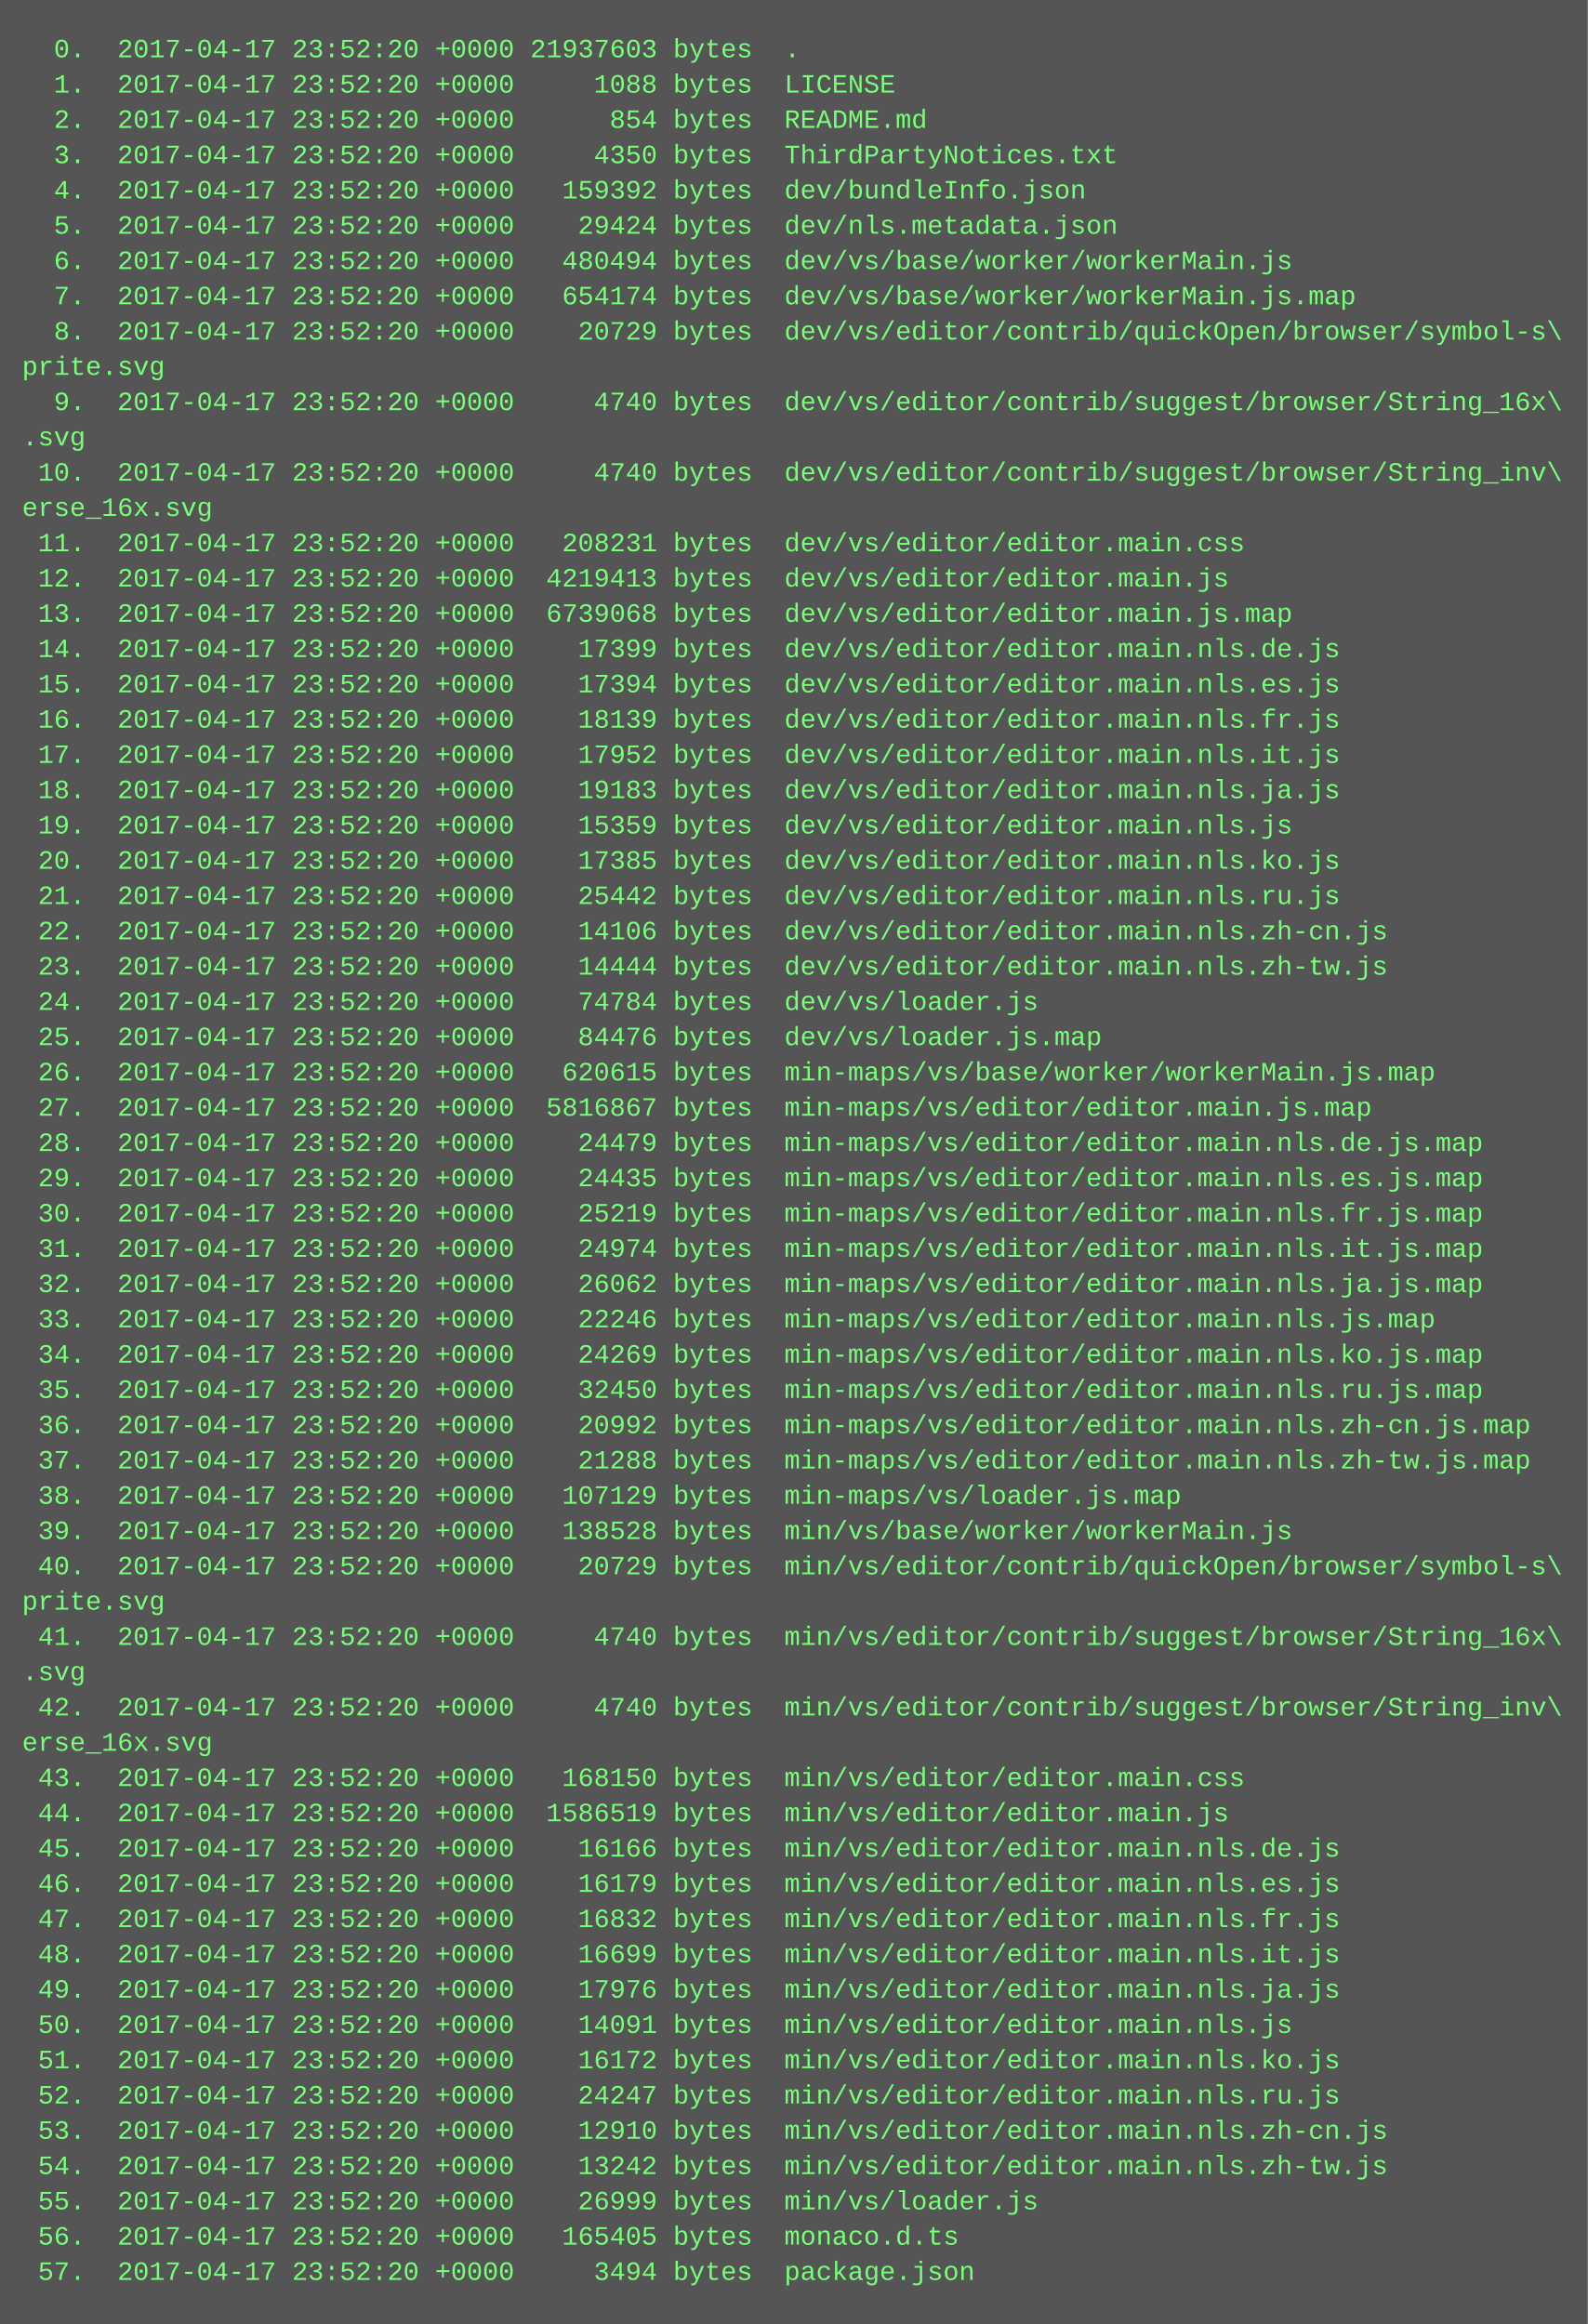
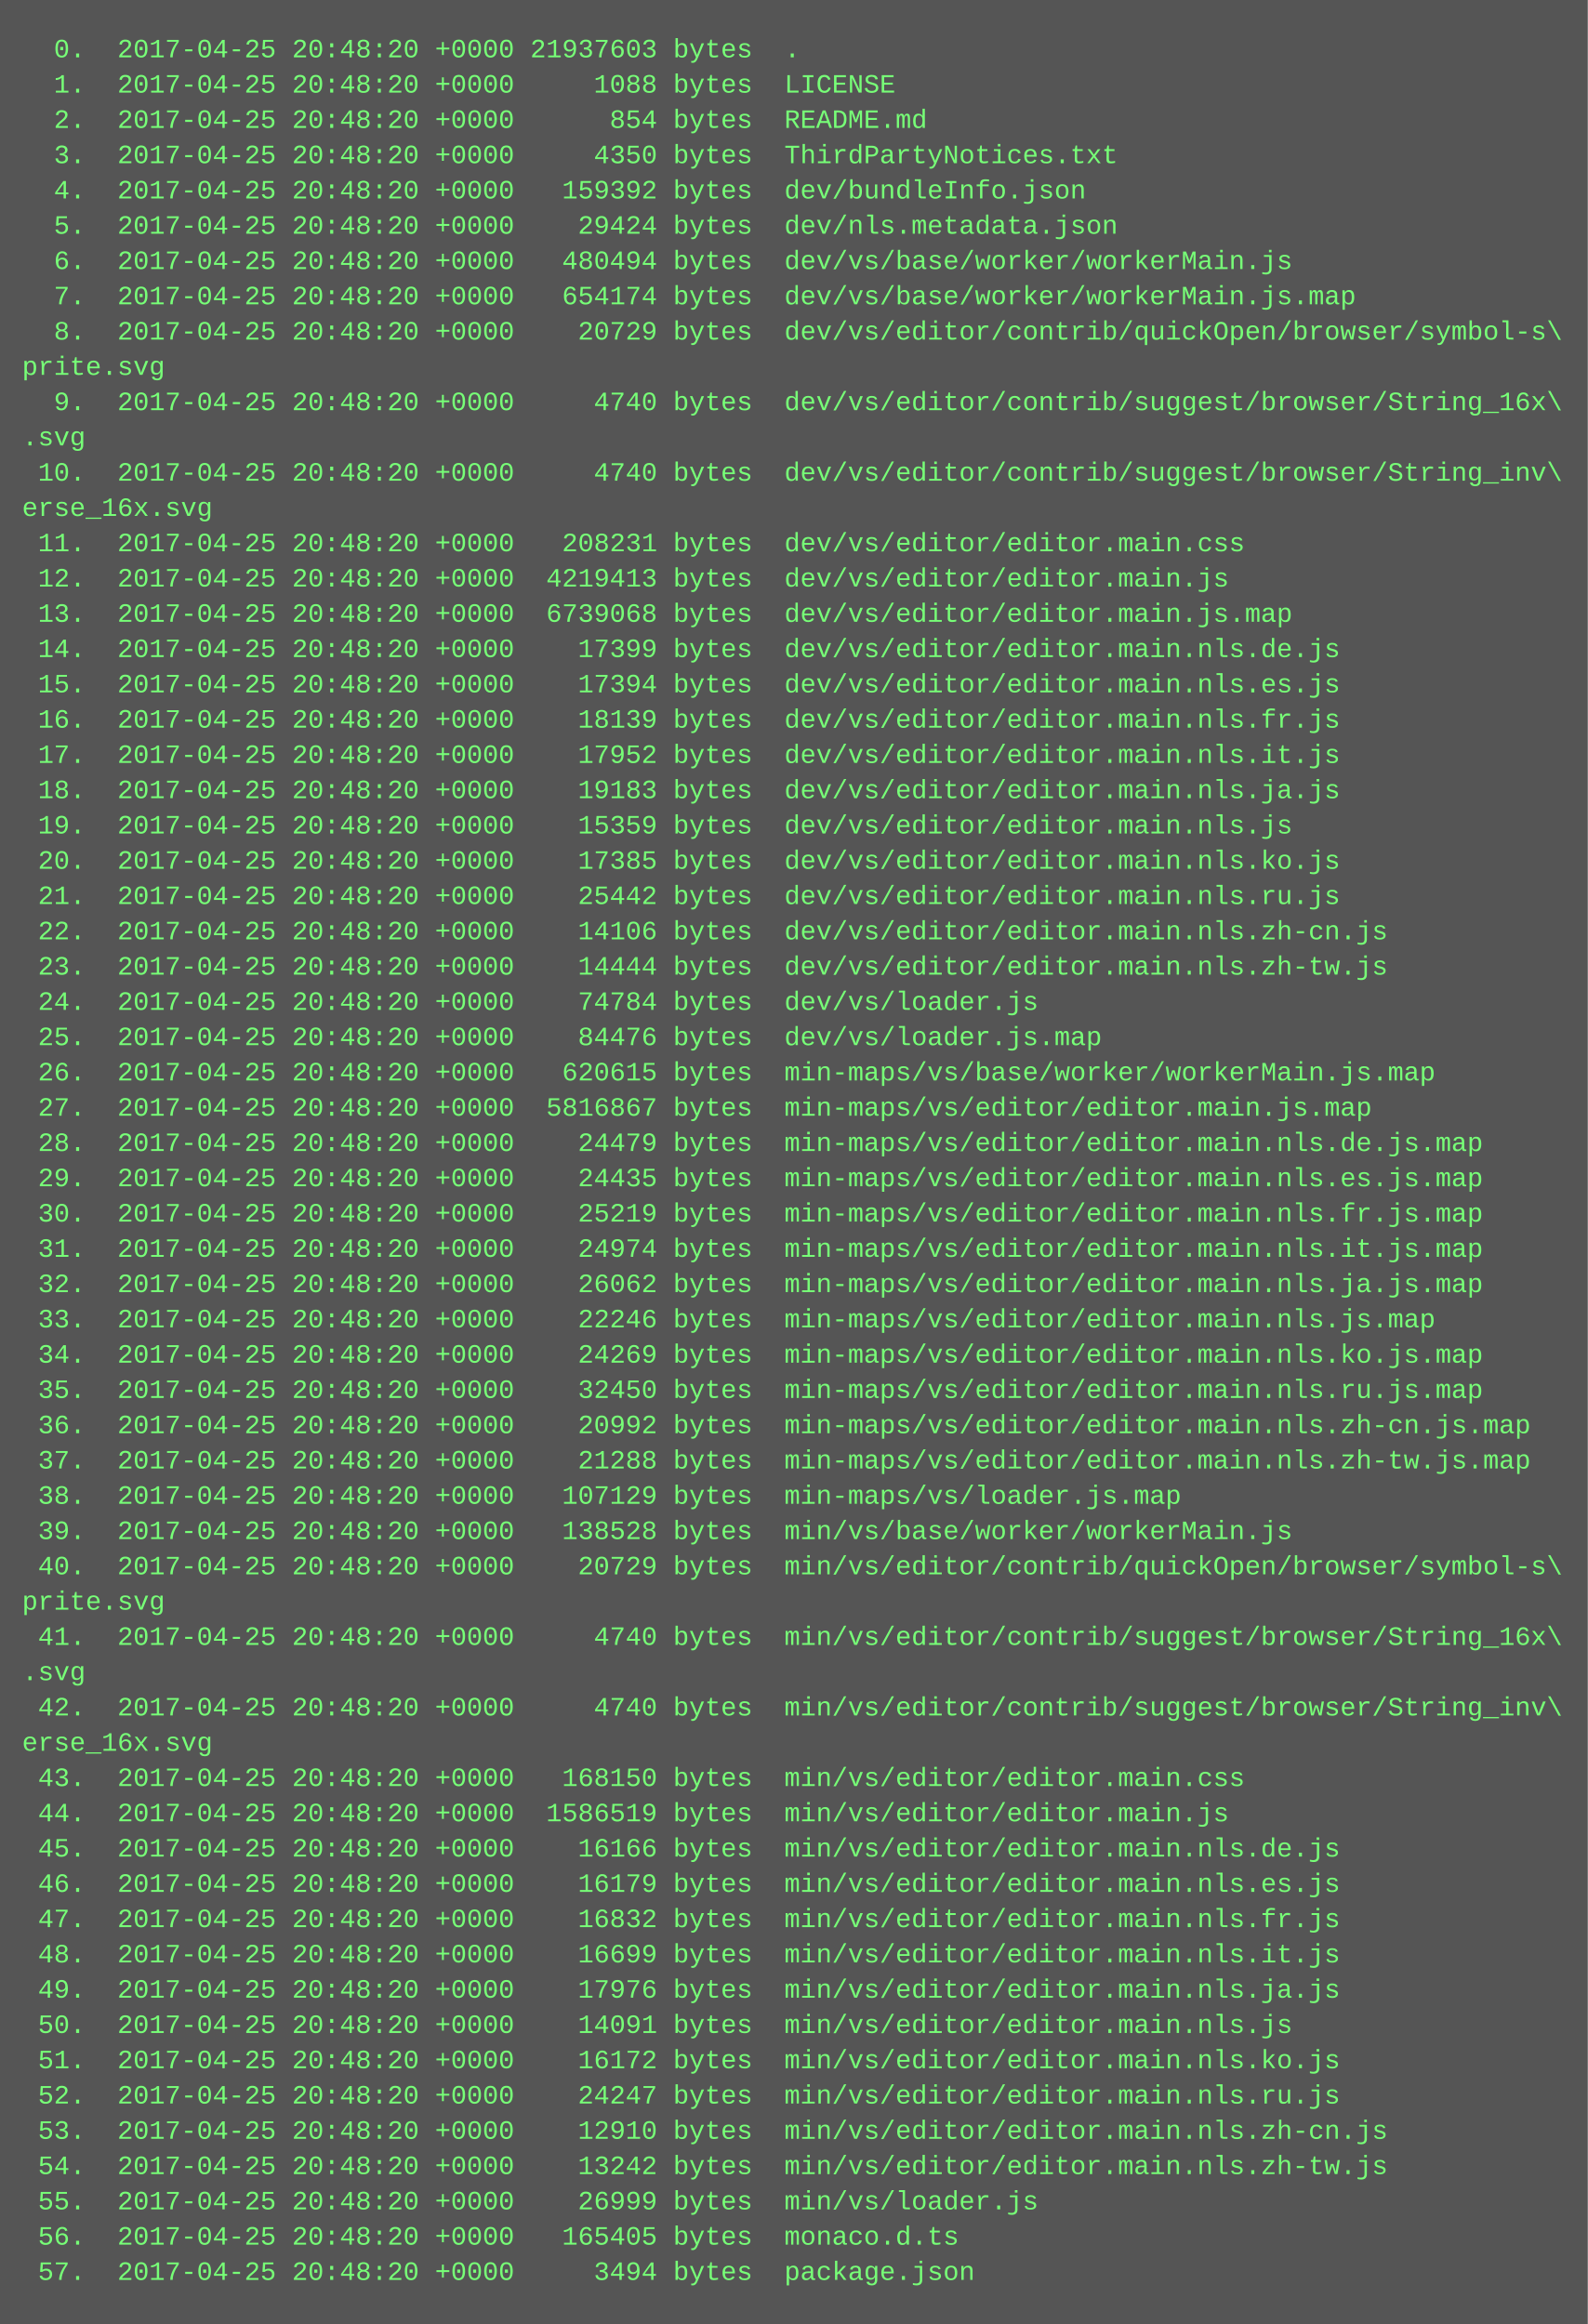
<svg xmlns="http://www.w3.org/2000/svg" height="1054" width="720">
  <rect height="1054" fill="#555" width="720" />
  <text fill="#7f7" font-family="Courier New" font-size="12" xml:space="preserve">
-     <tspan x="10" y="26">  0.  2017-04-17 23:52:20 +0000 21937603 bytes  .</tspan>
-     <tspan x="10" y="42">  1.  2017-04-17 23:52:20 +0000     1088 bytes  LICENSE</tspan>
-     <tspan x="10" y="58">  2.  2017-04-17 23:52:20 +0000      854 bytes  README.md</tspan>
-     <tspan x="10" y="74">  3.  2017-04-17 23:52:20 +0000     4350 bytes  ThirdPartyNotices.txt</tspan>
-     <tspan x="10" y="90">  4.  2017-04-17 23:52:20 +0000   159392 bytes  dev/bundleInfo.json</tspan>
-     <tspan x="10" y="106">  5.  2017-04-17 23:52:20 +0000    29424 bytes  dev/nls.metadata.json</tspan>
-     <tspan x="10" y="122">  6.  2017-04-17 23:52:20 +0000   480494 bytes  dev/vs/base/worker/workerMain.js</tspan>
-     <tspan x="10" y="138">  7.  2017-04-17 23:52:20 +0000   654174 bytes  dev/vs/base/worker/workerMain.js.map</tspan>
-     <tspan x="10" y="154">  8.  2017-04-17 23:52:20 +0000    20729 bytes  dev/vs/editor/contrib/quickOpen/browser/symbol-s\</tspan>
+     <tspan x="10" y="26">  0.  2017-04-25 20:48:20 +0000 21937603 bytes  .</tspan>
+     <tspan x="10" y="42">  1.  2017-04-25 20:48:20 +0000     1088 bytes  LICENSE</tspan>
+     <tspan x="10" y="58">  2.  2017-04-25 20:48:20 +0000      854 bytes  README.md</tspan>
+     <tspan x="10" y="74">  3.  2017-04-25 20:48:20 +0000     4350 bytes  ThirdPartyNotices.txt</tspan>
+     <tspan x="10" y="90">  4.  2017-04-25 20:48:20 +0000   159392 bytes  dev/bundleInfo.json</tspan>
+     <tspan x="10" y="106">  5.  2017-04-25 20:48:20 +0000    29424 bytes  dev/nls.metadata.json</tspan>
+     <tspan x="10" y="122">  6.  2017-04-25 20:48:20 +0000   480494 bytes  dev/vs/base/worker/workerMain.js</tspan>
+     <tspan x="10" y="138">  7.  2017-04-25 20:48:20 +0000   654174 bytes  dev/vs/base/worker/workerMain.js.map</tspan>
+     <tspan x="10" y="154">  8.  2017-04-25 20:48:20 +0000    20729 bytes  dev/vs/editor/contrib/quickOpen/browser/symbol-s\</tspan>
    <tspan x="10" y="170">prite.svg</tspan>
-     <tspan x="10" y="186">  9.  2017-04-17 23:52:20 +0000     4740 bytes  dev/vs/editor/contrib/suggest/browser/String_16x\</tspan>
+     <tspan x="10" y="186">  9.  2017-04-25 20:48:20 +0000     4740 bytes  dev/vs/editor/contrib/suggest/browser/String_16x\</tspan>
    <tspan x="10" y="202">.svg</tspan>
-     <tspan x="10" y="218"> 10.  2017-04-17 23:52:20 +0000     4740 bytes  dev/vs/editor/contrib/suggest/browser/String_inv\</tspan>
+     <tspan x="10" y="218"> 10.  2017-04-25 20:48:20 +0000     4740 bytes  dev/vs/editor/contrib/suggest/browser/String_inv\</tspan>
    <tspan x="10" y="234">erse_16x.svg</tspan>
-     <tspan x="10" y="250"> 11.  2017-04-17 23:52:20 +0000   208231 bytes  dev/vs/editor/editor.main.css</tspan>
-     <tspan x="10" y="266"> 12.  2017-04-17 23:52:20 +0000  4219413 bytes  dev/vs/editor/editor.main.js</tspan>
-     <tspan x="10" y="282"> 13.  2017-04-17 23:52:20 +0000  6739068 bytes  dev/vs/editor/editor.main.js.map</tspan>
-     <tspan x="10" y="298"> 14.  2017-04-17 23:52:20 +0000    17399 bytes  dev/vs/editor/editor.main.nls.de.js</tspan>
-     <tspan x="10" y="314"> 15.  2017-04-17 23:52:20 +0000    17394 bytes  dev/vs/editor/editor.main.nls.es.js</tspan>
-     <tspan x="10" y="330"> 16.  2017-04-17 23:52:20 +0000    18139 bytes  dev/vs/editor/editor.main.nls.fr.js</tspan>
-     <tspan x="10" y="346"> 17.  2017-04-17 23:52:20 +0000    17952 bytes  dev/vs/editor/editor.main.nls.it.js</tspan>
-     <tspan x="10" y="362"> 18.  2017-04-17 23:52:20 +0000    19183 bytes  dev/vs/editor/editor.main.nls.ja.js</tspan>
-     <tspan x="10" y="378"> 19.  2017-04-17 23:52:20 +0000    15359 bytes  dev/vs/editor/editor.main.nls.js</tspan>
-     <tspan x="10" y="394"> 20.  2017-04-17 23:52:20 +0000    17385 bytes  dev/vs/editor/editor.main.nls.ko.js</tspan>
-     <tspan x="10" y="410"> 21.  2017-04-17 23:52:20 +0000    25442 bytes  dev/vs/editor/editor.main.nls.ru.js</tspan>
-     <tspan x="10" y="426"> 22.  2017-04-17 23:52:20 +0000    14106 bytes  dev/vs/editor/editor.main.nls.zh-cn.js</tspan>
-     <tspan x="10" y="442"> 23.  2017-04-17 23:52:20 +0000    14444 bytes  dev/vs/editor/editor.main.nls.zh-tw.js</tspan>
-     <tspan x="10" y="458"> 24.  2017-04-17 23:52:20 +0000    74784 bytes  dev/vs/loader.js</tspan>
-     <tspan x="10" y="474"> 25.  2017-04-17 23:52:20 +0000    84476 bytes  dev/vs/loader.js.map</tspan>
-     <tspan x="10" y="490"> 26.  2017-04-17 23:52:20 +0000   620615 bytes  min-maps/vs/base/worker/workerMain.js.map</tspan>
-     <tspan x="10" y="506"> 27.  2017-04-17 23:52:20 +0000  5816867 bytes  min-maps/vs/editor/editor.main.js.map</tspan>
-     <tspan x="10" y="522"> 28.  2017-04-17 23:52:20 +0000    24479 bytes  min-maps/vs/editor/editor.main.nls.de.js.map</tspan>
-     <tspan x="10" y="538"> 29.  2017-04-17 23:52:20 +0000    24435 bytes  min-maps/vs/editor/editor.main.nls.es.js.map</tspan>
-     <tspan x="10" y="554"> 30.  2017-04-17 23:52:20 +0000    25219 bytes  min-maps/vs/editor/editor.main.nls.fr.js.map</tspan>
-     <tspan x="10" y="570"> 31.  2017-04-17 23:52:20 +0000    24974 bytes  min-maps/vs/editor/editor.main.nls.it.js.map</tspan>
-     <tspan x="10" y="586"> 32.  2017-04-17 23:52:20 +0000    26062 bytes  min-maps/vs/editor/editor.main.nls.ja.js.map</tspan>
-     <tspan x="10" y="602"> 33.  2017-04-17 23:52:20 +0000    22246 bytes  min-maps/vs/editor/editor.main.nls.js.map</tspan>
-     <tspan x="10" y="618"> 34.  2017-04-17 23:52:20 +0000    24269 bytes  min-maps/vs/editor/editor.main.nls.ko.js.map</tspan>
-     <tspan x="10" y="634"> 35.  2017-04-17 23:52:20 +0000    32450 bytes  min-maps/vs/editor/editor.main.nls.ru.js.map</tspan>
-     <tspan x="10" y="650"> 36.  2017-04-17 23:52:20 +0000    20992 bytes  min-maps/vs/editor/editor.main.nls.zh-cn.js.map</tspan>
-     <tspan x="10" y="666"> 37.  2017-04-17 23:52:20 +0000    21288 bytes  min-maps/vs/editor/editor.main.nls.zh-tw.js.map</tspan>
-     <tspan x="10" y="682"> 38.  2017-04-17 23:52:20 +0000   107129 bytes  min-maps/vs/loader.js.map</tspan>
-     <tspan x="10" y="698"> 39.  2017-04-17 23:52:20 +0000   138528 bytes  min/vs/base/worker/workerMain.js</tspan>
-     <tspan x="10" y="714"> 40.  2017-04-17 23:52:20 +0000    20729 bytes  min/vs/editor/contrib/quickOpen/browser/symbol-s\</tspan>
+     <tspan x="10" y="250"> 11.  2017-04-25 20:48:20 +0000   208231 bytes  dev/vs/editor/editor.main.css</tspan>
+     <tspan x="10" y="266"> 12.  2017-04-25 20:48:20 +0000  4219413 bytes  dev/vs/editor/editor.main.js</tspan>
+     <tspan x="10" y="282"> 13.  2017-04-25 20:48:20 +0000  6739068 bytes  dev/vs/editor/editor.main.js.map</tspan>
+     <tspan x="10" y="298"> 14.  2017-04-25 20:48:20 +0000    17399 bytes  dev/vs/editor/editor.main.nls.de.js</tspan>
+     <tspan x="10" y="314"> 15.  2017-04-25 20:48:20 +0000    17394 bytes  dev/vs/editor/editor.main.nls.es.js</tspan>
+     <tspan x="10" y="330"> 16.  2017-04-25 20:48:20 +0000    18139 bytes  dev/vs/editor/editor.main.nls.fr.js</tspan>
+     <tspan x="10" y="346"> 17.  2017-04-25 20:48:20 +0000    17952 bytes  dev/vs/editor/editor.main.nls.it.js</tspan>
+     <tspan x="10" y="362"> 18.  2017-04-25 20:48:20 +0000    19183 bytes  dev/vs/editor/editor.main.nls.ja.js</tspan>
+     <tspan x="10" y="378"> 19.  2017-04-25 20:48:20 +0000    15359 bytes  dev/vs/editor/editor.main.nls.js</tspan>
+     <tspan x="10" y="394"> 20.  2017-04-25 20:48:20 +0000    17385 bytes  dev/vs/editor/editor.main.nls.ko.js</tspan>
+     <tspan x="10" y="410"> 21.  2017-04-25 20:48:20 +0000    25442 bytes  dev/vs/editor/editor.main.nls.ru.js</tspan>
+     <tspan x="10" y="426"> 22.  2017-04-25 20:48:20 +0000    14106 bytes  dev/vs/editor/editor.main.nls.zh-cn.js</tspan>
+     <tspan x="10" y="442"> 23.  2017-04-25 20:48:20 +0000    14444 bytes  dev/vs/editor/editor.main.nls.zh-tw.js</tspan>
+     <tspan x="10" y="458"> 24.  2017-04-25 20:48:20 +0000    74784 bytes  dev/vs/loader.js</tspan>
+     <tspan x="10" y="474"> 25.  2017-04-25 20:48:20 +0000    84476 bytes  dev/vs/loader.js.map</tspan>
+     <tspan x="10" y="490"> 26.  2017-04-25 20:48:20 +0000   620615 bytes  min-maps/vs/base/worker/workerMain.js.map</tspan>
+     <tspan x="10" y="506"> 27.  2017-04-25 20:48:20 +0000  5816867 bytes  min-maps/vs/editor/editor.main.js.map</tspan>
+     <tspan x="10" y="522"> 28.  2017-04-25 20:48:20 +0000    24479 bytes  min-maps/vs/editor/editor.main.nls.de.js.map</tspan>
+     <tspan x="10" y="538"> 29.  2017-04-25 20:48:20 +0000    24435 bytes  min-maps/vs/editor/editor.main.nls.es.js.map</tspan>
+     <tspan x="10" y="554"> 30.  2017-04-25 20:48:20 +0000    25219 bytes  min-maps/vs/editor/editor.main.nls.fr.js.map</tspan>
+     <tspan x="10" y="570"> 31.  2017-04-25 20:48:20 +0000    24974 bytes  min-maps/vs/editor/editor.main.nls.it.js.map</tspan>
+     <tspan x="10" y="586"> 32.  2017-04-25 20:48:20 +0000    26062 bytes  min-maps/vs/editor/editor.main.nls.ja.js.map</tspan>
+     <tspan x="10" y="602"> 33.  2017-04-25 20:48:20 +0000    22246 bytes  min-maps/vs/editor/editor.main.nls.js.map</tspan>
+     <tspan x="10" y="618"> 34.  2017-04-25 20:48:20 +0000    24269 bytes  min-maps/vs/editor/editor.main.nls.ko.js.map</tspan>
+     <tspan x="10" y="634"> 35.  2017-04-25 20:48:20 +0000    32450 bytes  min-maps/vs/editor/editor.main.nls.ru.js.map</tspan>
+     <tspan x="10" y="650"> 36.  2017-04-25 20:48:20 +0000    20992 bytes  min-maps/vs/editor/editor.main.nls.zh-cn.js.map</tspan>
+     <tspan x="10" y="666"> 37.  2017-04-25 20:48:20 +0000    21288 bytes  min-maps/vs/editor/editor.main.nls.zh-tw.js.map</tspan>
+     <tspan x="10" y="682"> 38.  2017-04-25 20:48:20 +0000   107129 bytes  min-maps/vs/loader.js.map</tspan>
+     <tspan x="10" y="698"> 39.  2017-04-25 20:48:20 +0000   138528 bytes  min/vs/base/worker/workerMain.js</tspan>
+     <tspan x="10" y="714"> 40.  2017-04-25 20:48:20 +0000    20729 bytes  min/vs/editor/contrib/quickOpen/browser/symbol-s\</tspan>
    <tspan x="10" y="730">prite.svg</tspan>
-     <tspan x="10" y="746"> 41.  2017-04-17 23:52:20 +0000     4740 bytes  min/vs/editor/contrib/suggest/browser/String_16x\</tspan>
+     <tspan x="10" y="746"> 41.  2017-04-25 20:48:20 +0000     4740 bytes  min/vs/editor/contrib/suggest/browser/String_16x\</tspan>
    <tspan x="10" y="762">.svg</tspan>
-     <tspan x="10" y="778"> 42.  2017-04-17 23:52:20 +0000     4740 bytes  min/vs/editor/contrib/suggest/browser/String_inv\</tspan>
+     <tspan x="10" y="778"> 42.  2017-04-25 20:48:20 +0000     4740 bytes  min/vs/editor/contrib/suggest/browser/String_inv\</tspan>
    <tspan x="10" y="794">erse_16x.svg</tspan>
-     <tspan x="10" y="810"> 43.  2017-04-17 23:52:20 +0000   168150 bytes  min/vs/editor/editor.main.css</tspan>
-     <tspan x="10" y="826"> 44.  2017-04-17 23:52:20 +0000  1586519 bytes  min/vs/editor/editor.main.js</tspan>
-     <tspan x="10" y="842"> 45.  2017-04-17 23:52:20 +0000    16166 bytes  min/vs/editor/editor.main.nls.de.js</tspan>
-     <tspan x="10" y="858"> 46.  2017-04-17 23:52:20 +0000    16179 bytes  min/vs/editor/editor.main.nls.es.js</tspan>
-     <tspan x="10" y="874"> 47.  2017-04-17 23:52:20 +0000    16832 bytes  min/vs/editor/editor.main.nls.fr.js</tspan>
-     <tspan x="10" y="890"> 48.  2017-04-17 23:52:20 +0000    16699 bytes  min/vs/editor/editor.main.nls.it.js</tspan>
-     <tspan x="10" y="906"> 49.  2017-04-17 23:52:20 +0000    17976 bytes  min/vs/editor/editor.main.nls.ja.js</tspan>
-     <tspan x="10" y="922"> 50.  2017-04-17 23:52:20 +0000    14091 bytes  min/vs/editor/editor.main.nls.js</tspan>
-     <tspan x="10" y="938"> 51.  2017-04-17 23:52:20 +0000    16172 bytes  min/vs/editor/editor.main.nls.ko.js</tspan>
-     <tspan x="10" y="954"> 52.  2017-04-17 23:52:20 +0000    24247 bytes  min/vs/editor/editor.main.nls.ru.js</tspan>
-     <tspan x="10" y="970"> 53.  2017-04-17 23:52:20 +0000    12910 bytes  min/vs/editor/editor.main.nls.zh-cn.js</tspan>
-     <tspan x="10" y="986"> 54.  2017-04-17 23:52:20 +0000    13242 bytes  min/vs/editor/editor.main.nls.zh-tw.js</tspan>
-     <tspan x="10" y="1002"> 55.  2017-04-17 23:52:20 +0000    26999 bytes  min/vs/loader.js</tspan>
-     <tspan x="10" y="1018"> 56.  2017-04-17 23:52:20 +0000   165405 bytes  monaco.d.ts</tspan>
-     <tspan x="10" y="1034"> 57.  2017-04-17 23:52:20 +0000     3494 bytes  package.json</tspan>
+     <tspan x="10" y="810"> 43.  2017-04-25 20:48:20 +0000   168150 bytes  min/vs/editor/editor.main.css</tspan>
+     <tspan x="10" y="826"> 44.  2017-04-25 20:48:20 +0000  1586519 bytes  min/vs/editor/editor.main.js</tspan>
+     <tspan x="10" y="842"> 45.  2017-04-25 20:48:20 +0000    16166 bytes  min/vs/editor/editor.main.nls.de.js</tspan>
+     <tspan x="10" y="858"> 46.  2017-04-25 20:48:20 +0000    16179 bytes  min/vs/editor/editor.main.nls.es.js</tspan>
+     <tspan x="10" y="874"> 47.  2017-04-25 20:48:20 +0000    16832 bytes  min/vs/editor/editor.main.nls.fr.js</tspan>
+     <tspan x="10" y="890"> 48.  2017-04-25 20:48:20 +0000    16699 bytes  min/vs/editor/editor.main.nls.it.js</tspan>
+     <tspan x="10" y="906"> 49.  2017-04-25 20:48:20 +0000    17976 bytes  min/vs/editor/editor.main.nls.ja.js</tspan>
+     <tspan x="10" y="922"> 50.  2017-04-25 20:48:20 +0000    14091 bytes  min/vs/editor/editor.main.nls.js</tspan>
+     <tspan x="10" y="938"> 51.  2017-04-25 20:48:20 +0000    16172 bytes  min/vs/editor/editor.main.nls.ko.js</tspan>
+     <tspan x="10" y="954"> 52.  2017-04-25 20:48:20 +0000    24247 bytes  min/vs/editor/editor.main.nls.ru.js</tspan>
+     <tspan x="10" y="970"> 53.  2017-04-25 20:48:20 +0000    12910 bytes  min/vs/editor/editor.main.nls.zh-cn.js</tspan>
+     <tspan x="10" y="986"> 54.  2017-04-25 20:48:20 +0000    13242 bytes  min/vs/editor/editor.main.nls.zh-tw.js</tspan>
+     <tspan x="10" y="1002"> 55.  2017-04-25 20:48:20 +0000    26999 bytes  min/vs/loader.js</tspan>
+     <tspan x="10" y="1018"> 56.  2017-04-25 20:48:20 +0000   165405 bytes  monaco.d.ts</tspan>
+     <tspan x="10" y="1034"> 57.  2017-04-25 20:48:20 +0000     3494 bytes  package.json</tspan>
  </text>
</svg>
